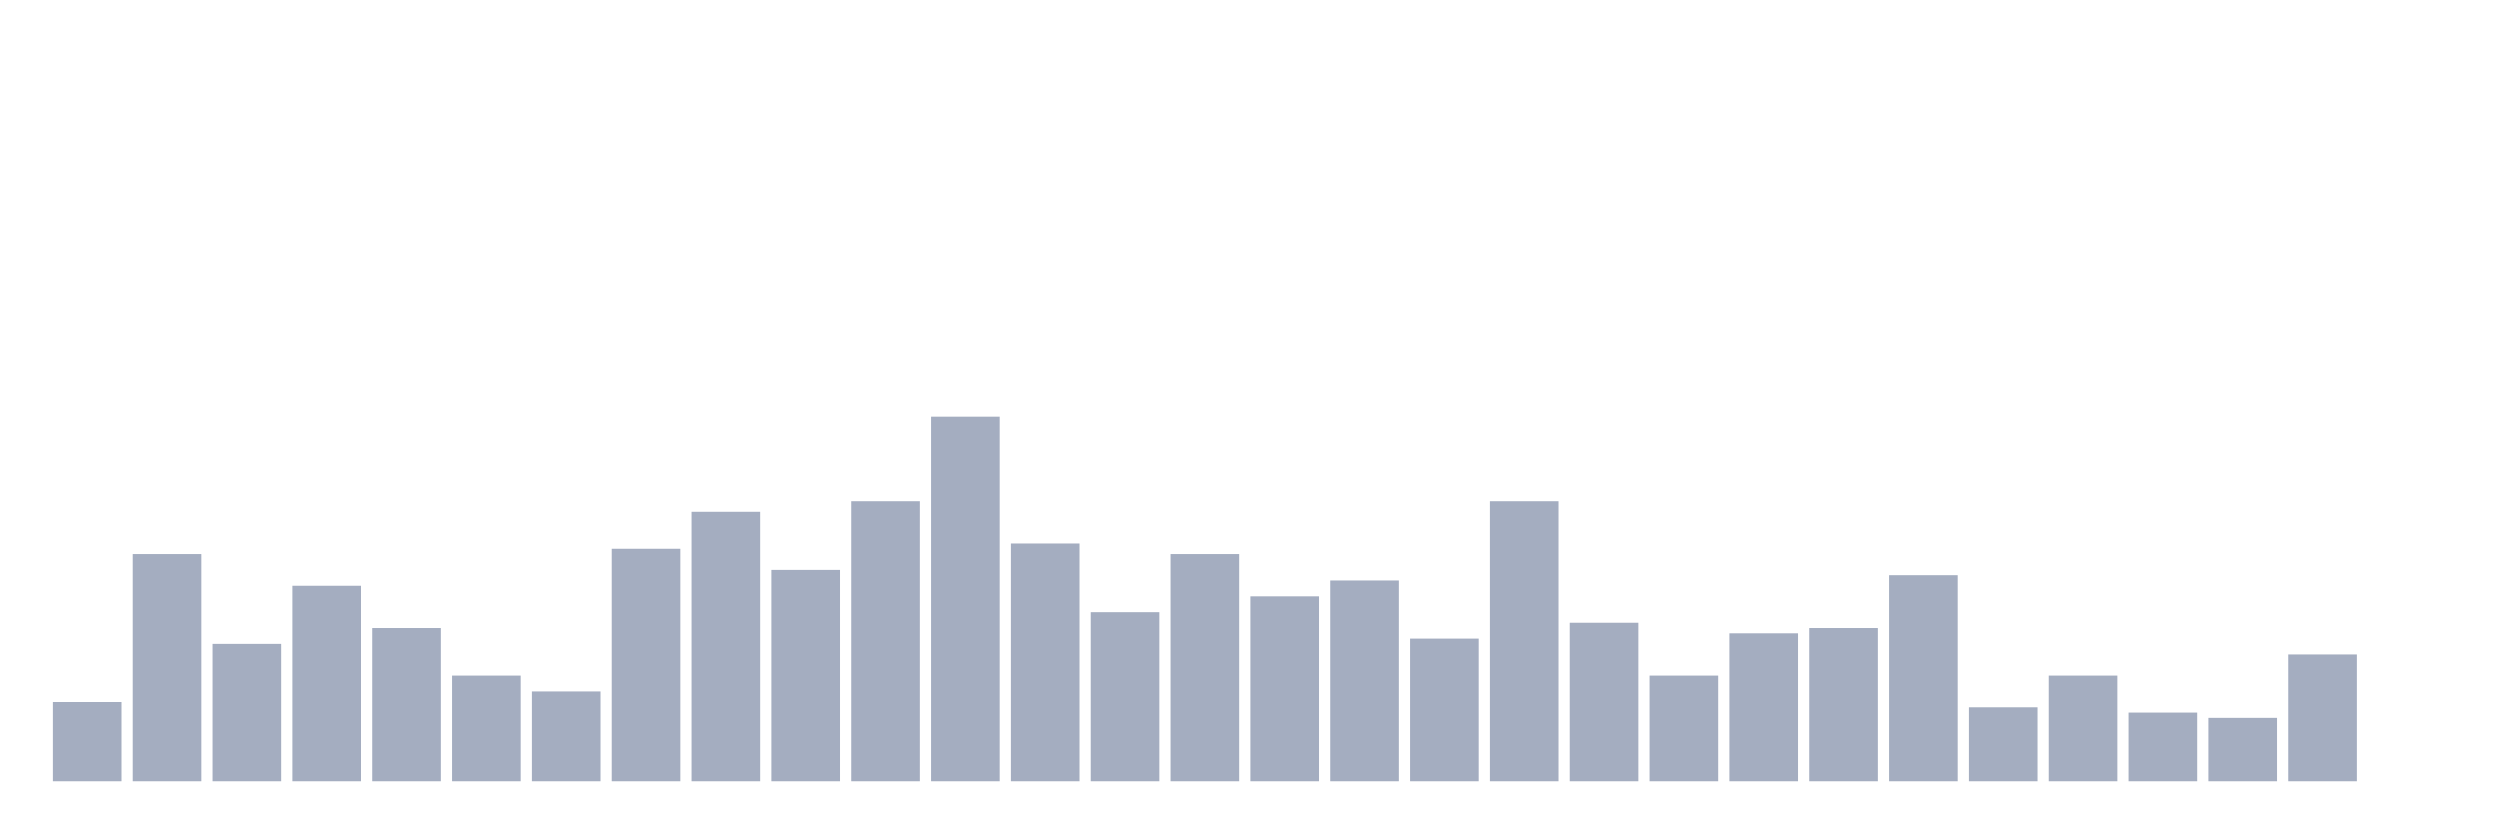
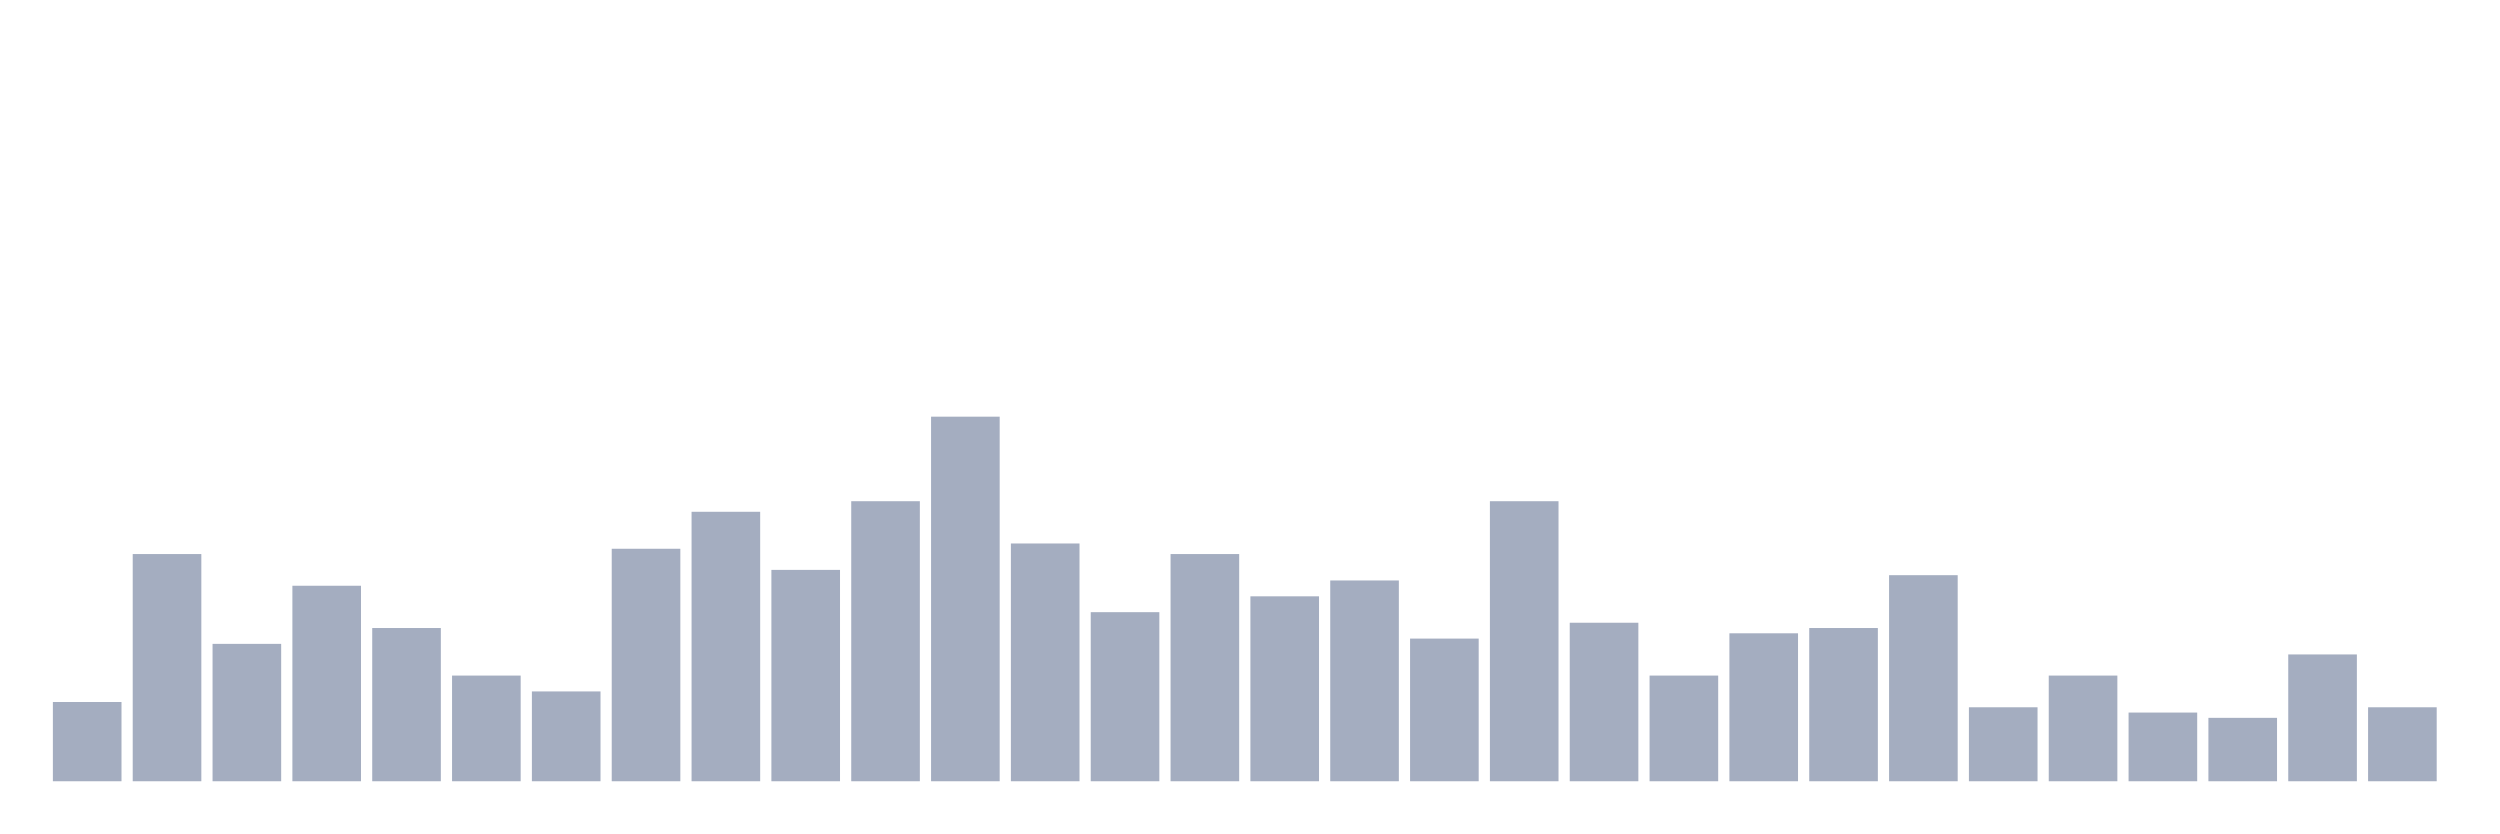
<svg xmlns="http://www.w3.org/2000/svg" viewBox="0 0 480 160">
  <g transform="translate(10,10)">
    <rect class="bar" x="0.153" width="13.175" y="124.783" height="15.217" fill="rgb(164,173,192)" />
    <rect class="bar" x="15.482" width="13.175" y="96.377" height="43.623" fill="rgb(164,173,192)" />
    <rect class="bar" x="30.81" width="13.175" y="113.623" height="26.377" fill="rgb(164,173,192)" />
    <rect class="bar" x="46.138" width="13.175" y="102.464" height="37.536" fill="rgb(164,173,192)" />
    <rect class="bar" x="61.466" width="13.175" y="110.58" height="29.42" fill="rgb(164,173,192)" />
    <rect class="bar" x="76.794" width="13.175" y="119.71" height="20.29" fill="rgb(164,173,192)" />
    <rect class="bar" x="92.123" width="13.175" y="122.754" height="17.246" fill="rgb(164,173,192)" />
    <rect class="bar" x="107.451" width="13.175" y="95.362" height="44.638" fill="rgb(164,173,192)" />
    <rect class="bar" x="122.779" width="13.175" y="88.261" height="51.739" fill="rgb(164,173,192)" />
    <rect class="bar" x="138.107" width="13.175" y="99.42" height="40.58" fill="rgb(164,173,192)" />
    <rect class="bar" x="153.436" width="13.175" y="86.232" height="53.768" fill="rgb(164,173,192)" />
    <rect class="bar" x="168.764" width="13.175" y="70" height="70" fill="rgb(164,173,192)" />
    <rect class="bar" x="184.092" width="13.175" y="94.348" height="45.652" fill="rgb(164,173,192)" />
    <rect class="bar" x="199.42" width="13.175" y="107.536" height="32.464" fill="rgb(164,173,192)" />
    <rect class="bar" x="214.748" width="13.175" y="96.377" height="43.623" fill="rgb(164,173,192)" />
    <rect class="bar" x="230.077" width="13.175" y="104.493" height="35.507" fill="rgb(164,173,192)" />
    <rect class="bar" x="245.405" width="13.175" y="101.449" height="38.551" fill="rgb(164,173,192)" />
    <rect class="bar" x="260.733" width="13.175" y="112.609" height="27.391" fill="rgb(164,173,192)" />
    <rect class="bar" x="276.061" width="13.175" y="86.232" height="53.768" fill="rgb(164,173,192)" />
    <rect class="bar" x="291.39" width="13.175" y="109.565" height="30.435" fill="rgb(164,173,192)" />
    <rect class="bar" x="306.718" width="13.175" y="119.71" height="20.29" fill="rgb(164,173,192)" />
    <rect class="bar" x="322.046" width="13.175" y="111.594" height="28.406" fill="rgb(164,173,192)" />
    <rect class="bar" x="337.374" width="13.175" y="110.58" height="29.42" fill="rgb(164,173,192)" />
    <rect class="bar" x="352.702" width="13.175" y="100.435" height="39.565" fill="rgb(164,173,192)" />
    <rect class="bar" x="368.031" width="13.175" y="125.797" height="14.203" fill="rgb(164,173,192)" />
    <rect class="bar" x="383.359" width="13.175" y="119.71" height="20.29" fill="rgb(164,173,192)" />
    <rect class="bar" x="398.687" width="13.175" y="126.812" height="13.188" fill="rgb(164,173,192)" />
    <rect class="bar" x="414.015" width="13.175" y="127.826" height="12.174" fill="rgb(164,173,192)" />
    <rect class="bar" x="429.344" width="13.175" y="115.652" height="24.348" fill="rgb(164,173,192)" />
-     <rect class="bar" x="444.672" width="13.175" y="140" height="0" fill="rgb(164,173,192)" />
+     <rect class="bar" x="444.672" width="13.175" y="125.797" height="14.203" fill="rgb(164,173,192)" />
  </g>
</svg>
